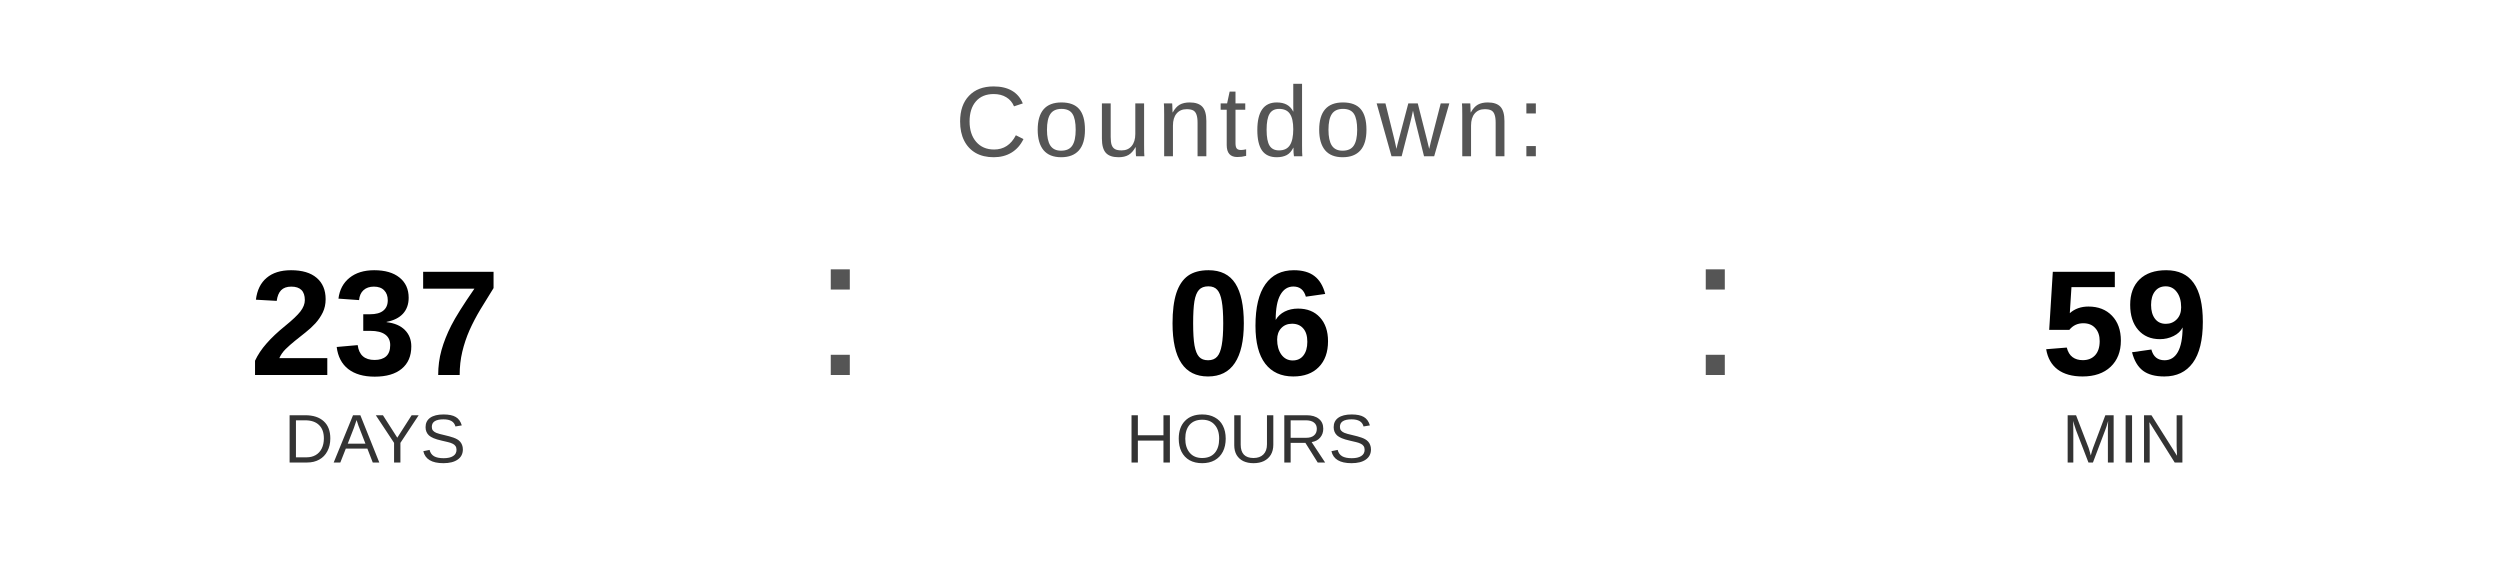
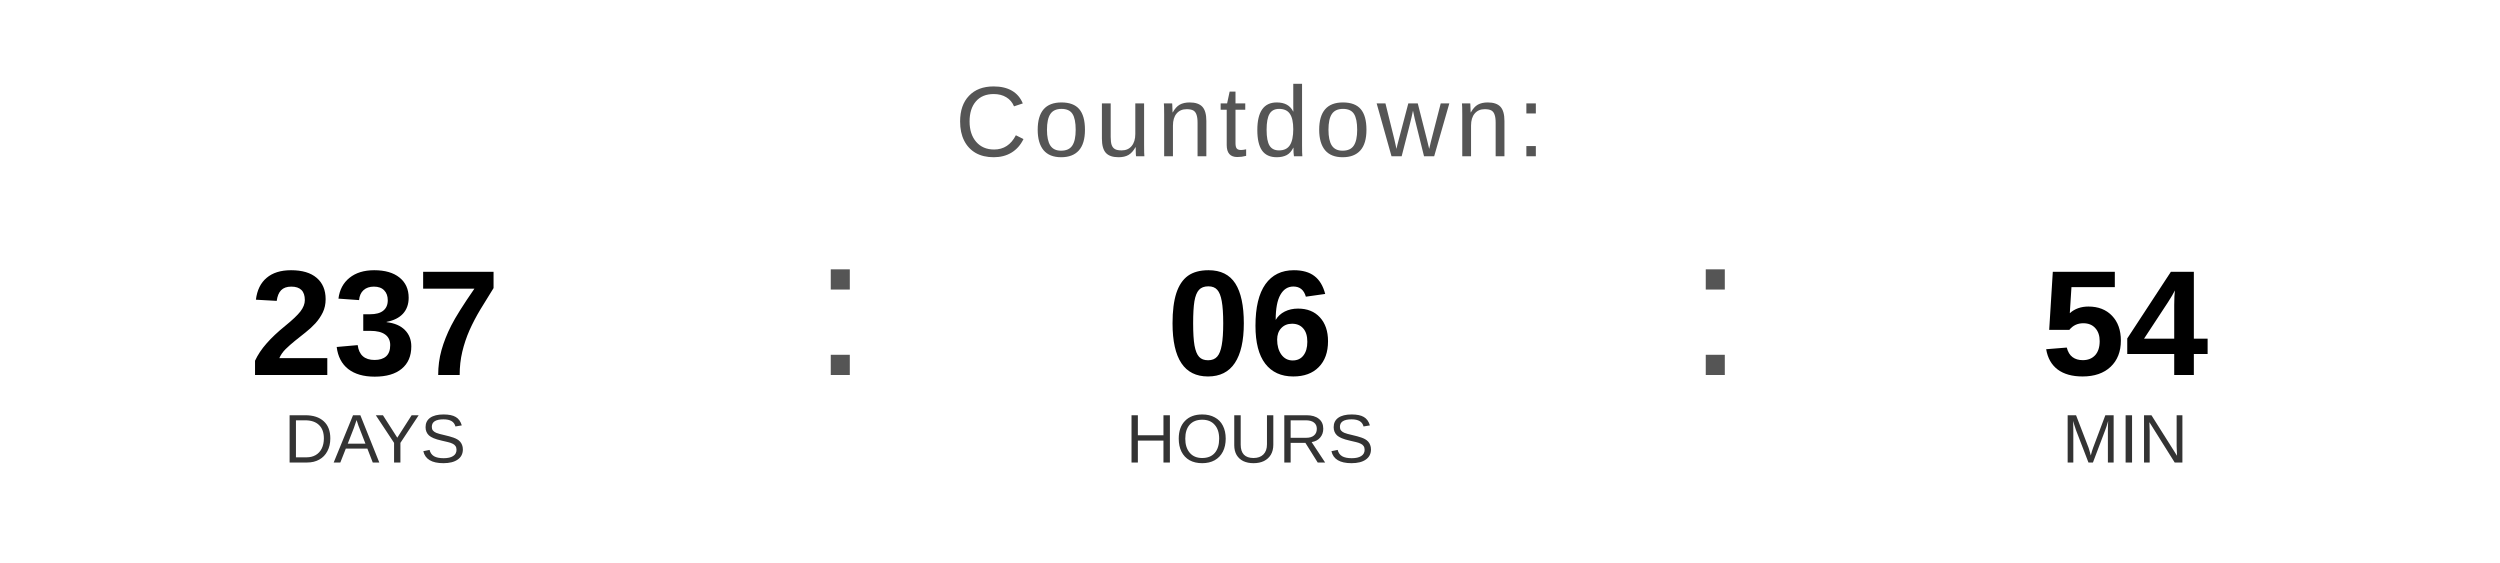
<svg xmlns="http://www.w3.org/2000/svg" width="400" height="90" viewBox="0 0 400 90">
  <text x="200" y="25" font-family="Arial, Helvetica, sans-serif" font-size="16" fill="#555555" text-anchor="middle" letter-spacing="1">
    Countdown:
  </text>
  <text x="60" y="60" font-family="Arial, Helvetica, sans-serif" font-size="24" font-weight="bold" fill="#000000" text-anchor="middle">237</text>
  <text x="60" y="74" font-family="Arial, Helvetica, sans-serif" font-size="11" fill="#333333" text-anchor="middle">DAYS</text>
  <text x="130" y="60" font-family="Arial, sans-serif" font-size="32" fill="#555555">:</text>
  <text x="200" y="60" font-family="Arial, Helvetica, sans-serif" font-size="24" font-weight="bold" fill="#000000" text-anchor="middle">06</text>
  <text x="200" y="74" font-family="Arial, Helvetica, sans-serif" font-size="11" fill="#333333" text-anchor="middle">HOURS</text>
  <text x="270" y="60" font-family="Arial, sans-serif" font-size="32" fill="#555555">:</text>
-   <text x="340" y="60" font-family="Arial, Helvetica, sans-serif" font-size="24" font-weight="bold" fill="#000000" text-anchor="middle">59</text>
+   <text x="340" y="60" font-family="Arial, Helvetica, sans-serif" font-size="24" font-weight="bold" fill="#000000" text-anchor="middle">54</text>
  <text x="340" y="74" font-family="Arial, Helvetica, sans-serif" font-size="11" fill="#333333" text-anchor="middle">MIN</text>
</svg>
